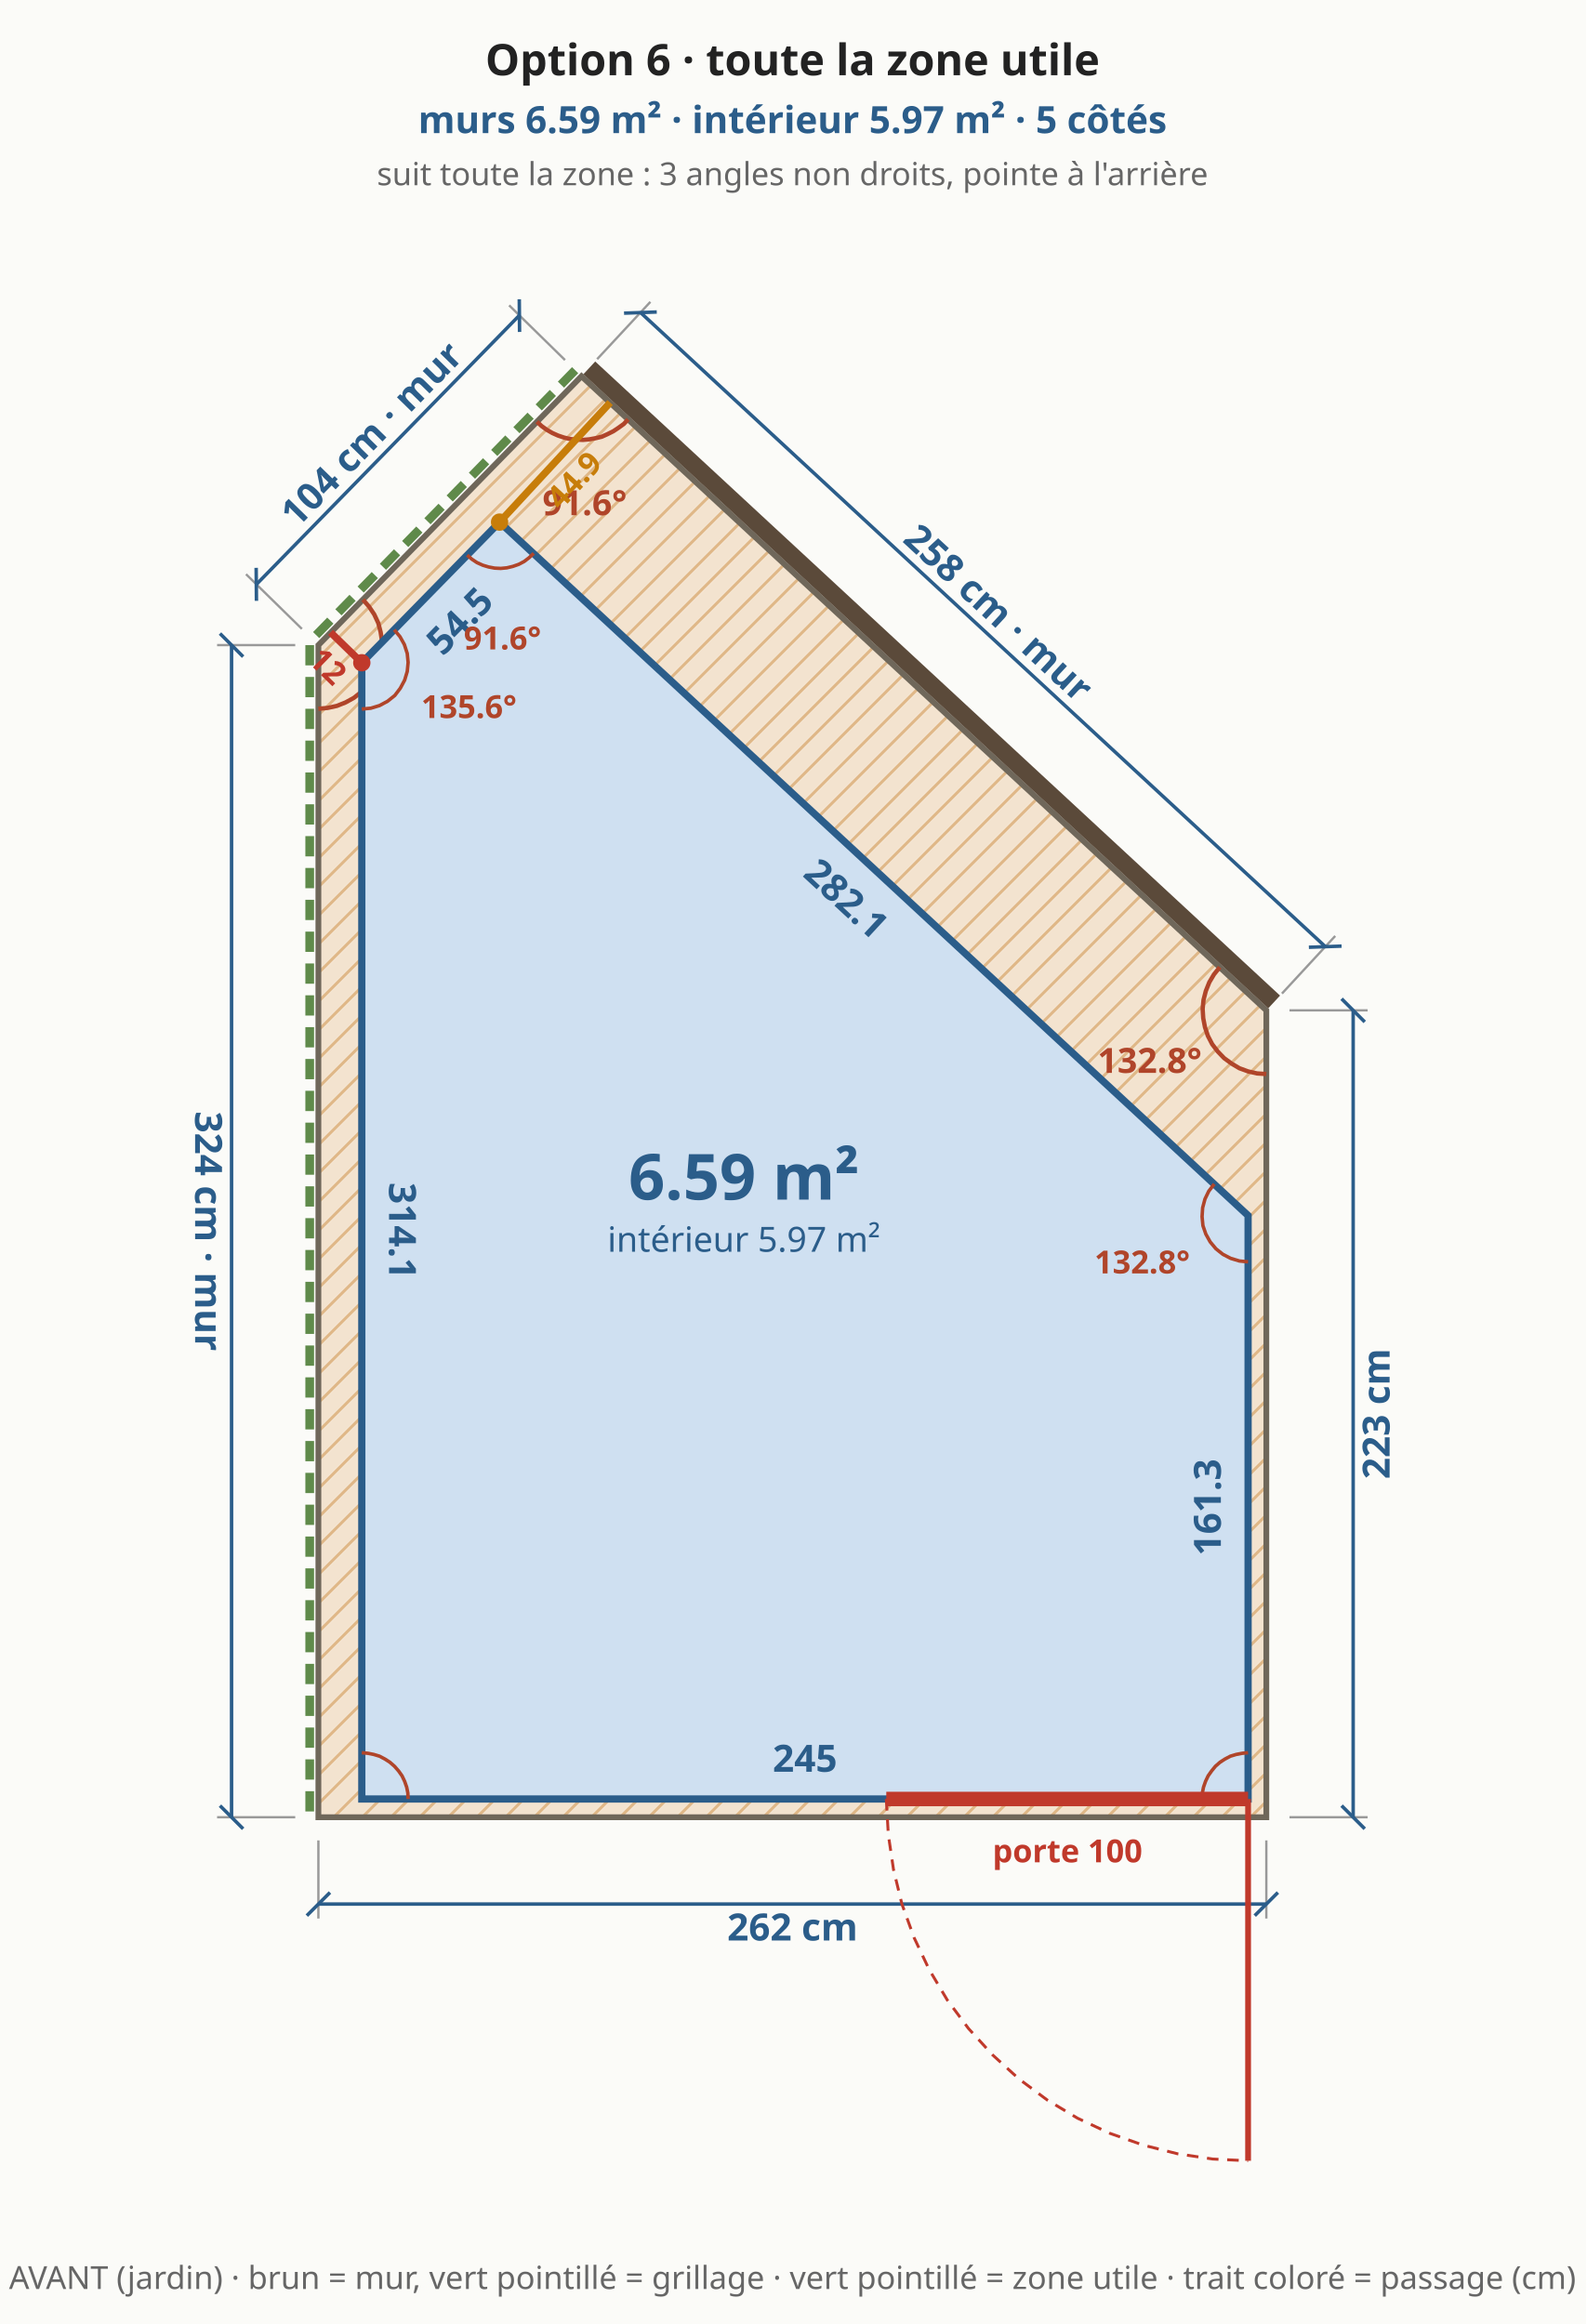
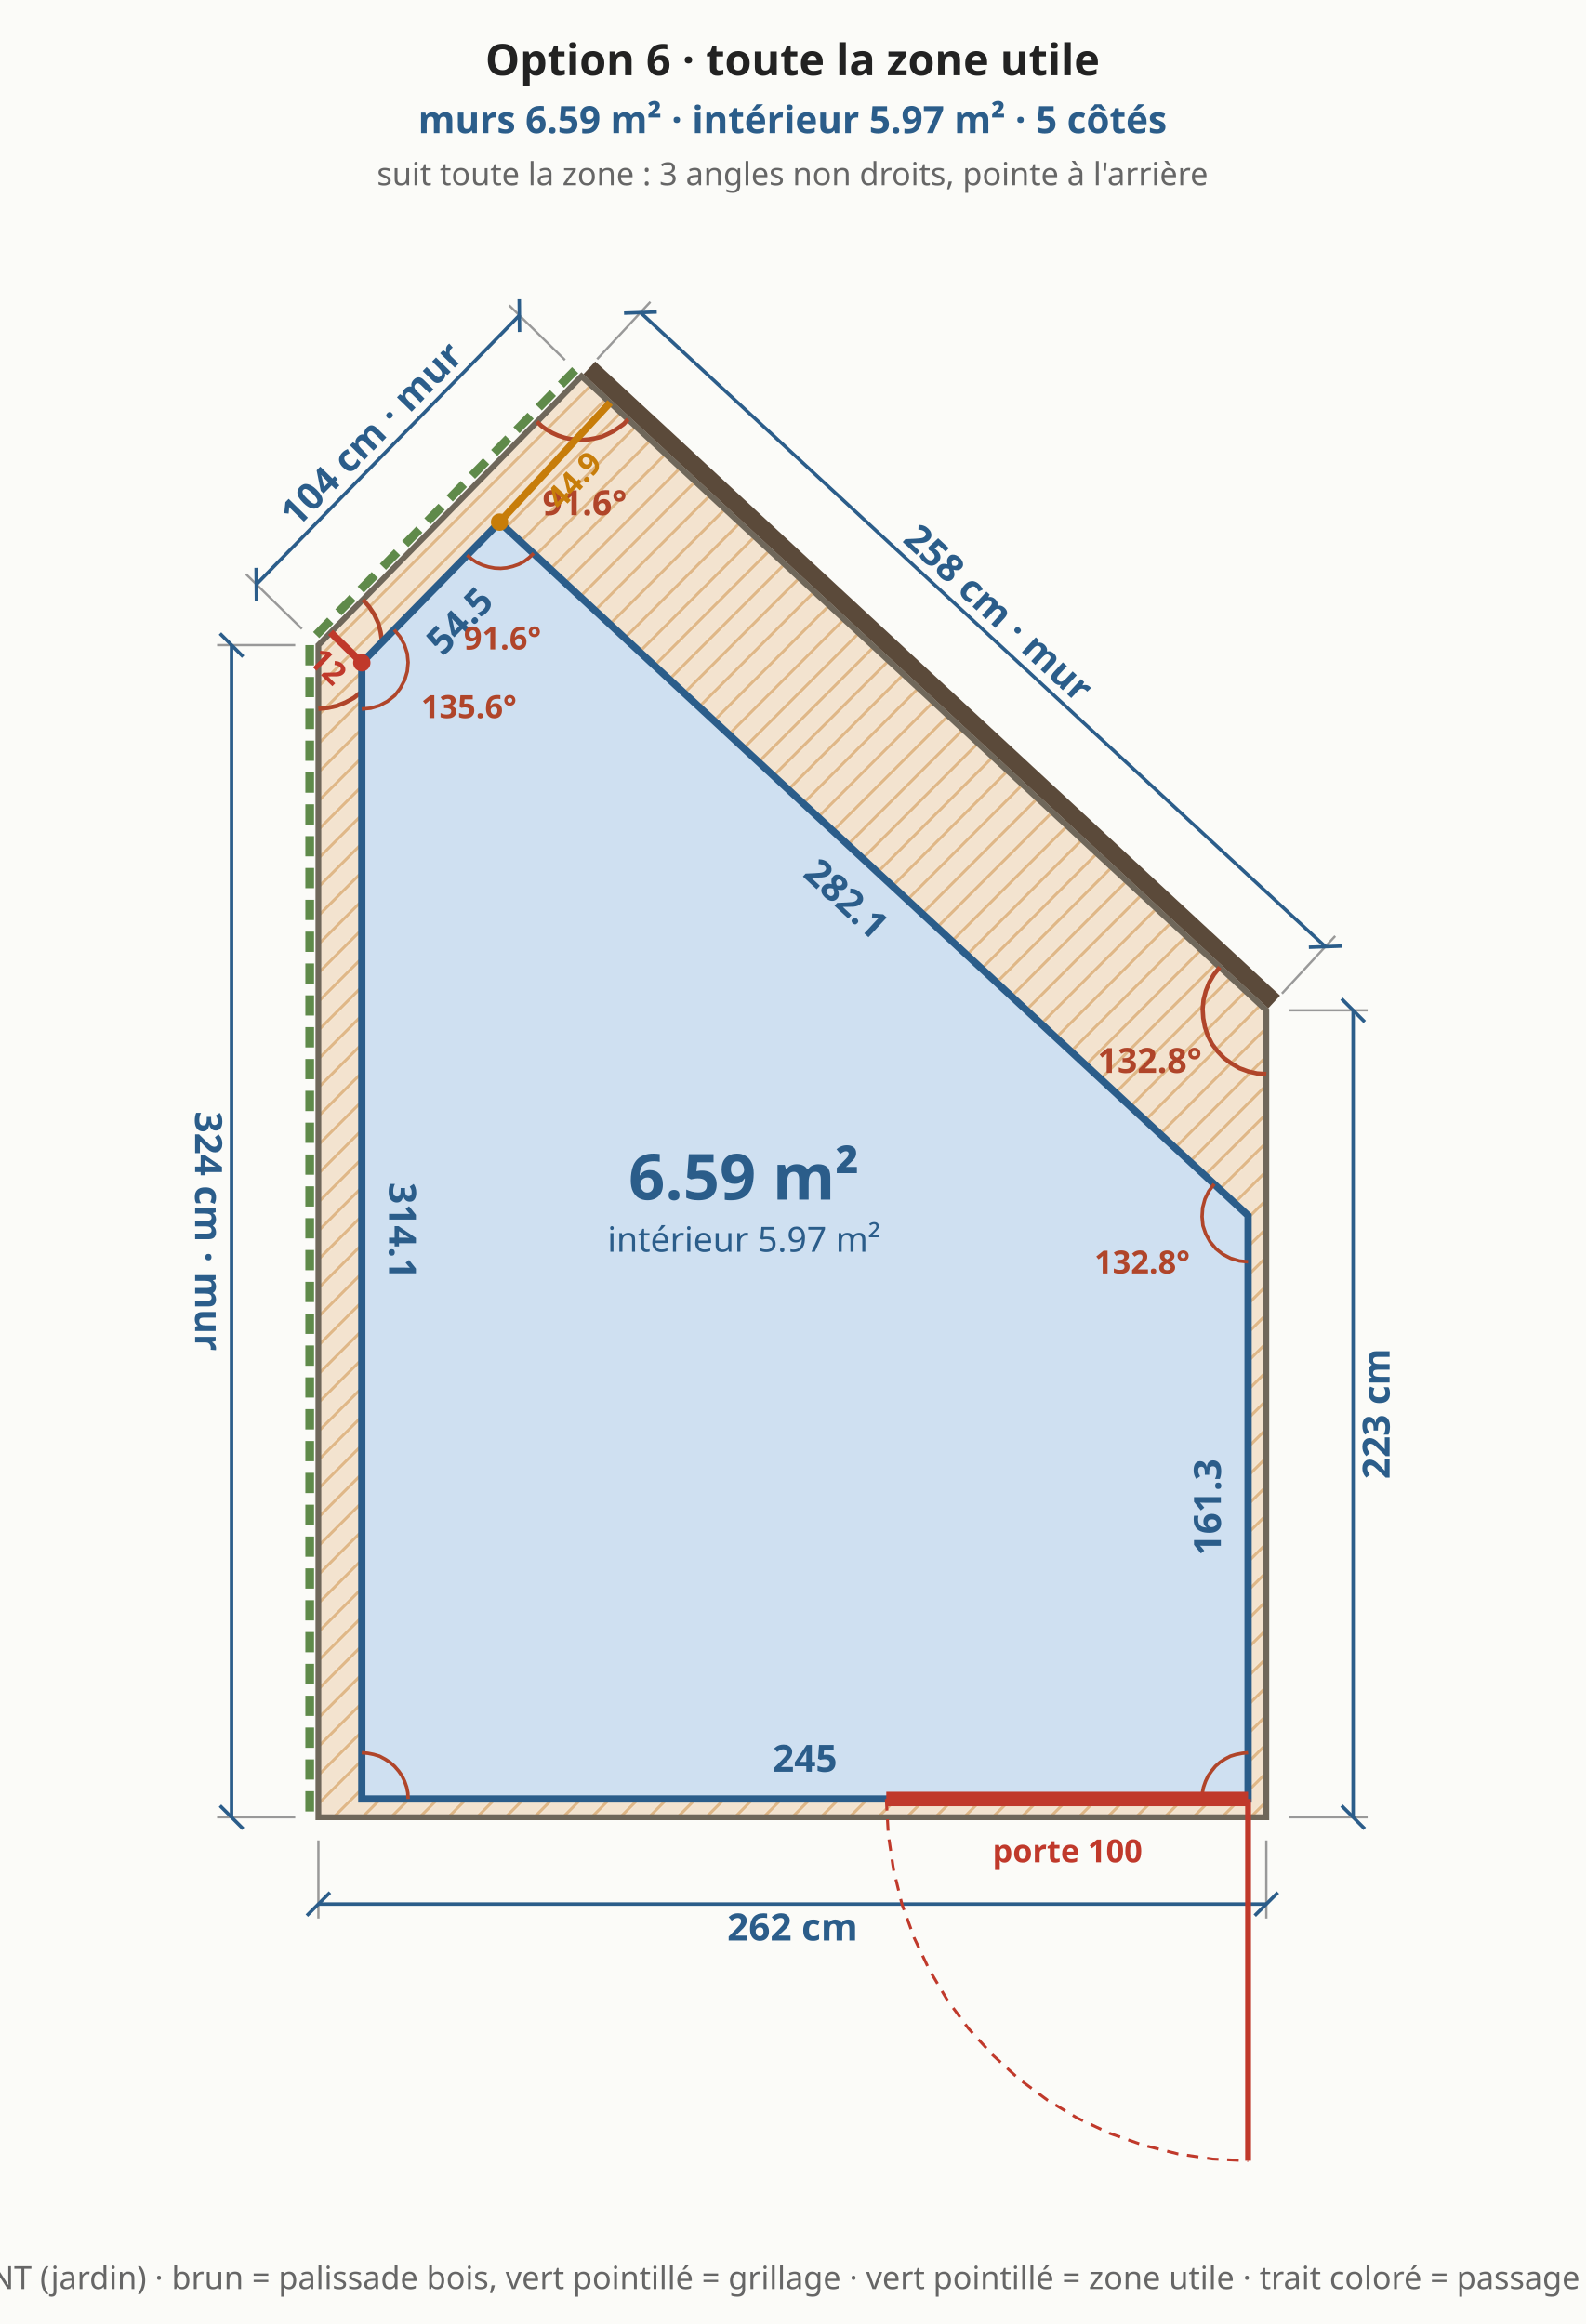
<svg xmlns="http://www.w3.org/2000/svg" viewBox="0 0 548 803" font-family="system-ui,sans-serif" font-size="13">
  <rect width="548" height="803" fill="#fbfbf8" />
  <defs>
    <pattern id="bande" width="7" height="7" patternUnits="userSpaceOnUse" patternTransform="rotate(45)">
      <rect width="7" height="7" fill="#f3e3cf" />
      <line x1="0" y1="0" x2="0" y2="7" stroke="#e0b98a" stroke-width="2" />
    </pattern>
  </defs>
  <polygon points="110.0,627.9 437.5,627.9 437.5,349.1 200.9,130.0 110.0,222.9" fill="url(#bande)" stroke="#6f675a" stroke-width="2" />
  <polygon points="125.0,621.6 431.2,621.6 431.2,420.0 172.6,180.4 125.0,229.0" fill="#e3efe0" stroke="#2a8a4a" stroke-width="1.8" stroke-dasharray="5 4" />
  <line x1="110.0" y1="635.9" x2="110.0" y2="662.9" stroke="#999" stroke-width="0.8" />
  <line x1="437.5" y1="635.9" x2="437.5" y2="662.9" stroke="#999" stroke-width="0.8" />
  <line x1="110.0" y1="657.9" x2="437.5" y2="657.9" stroke="#2b5d8a" stroke-width="1.2" />
  <line x1="106.0" y1="661.9" x2="114.0" y2="653.9" stroke="#2b5d8a" stroke-width="1.2" />
  <line x1="433.5" y1="661.9" x2="441.5" y2="653.9" stroke="#2b5d8a" stroke-width="1.2" />
  <text x="273.8" y="665.9" text-anchor="middle" dominant-baseline="middle" fill="#2b5d8a" font-size="13" font-weight="bold" transform="rotate(0.0 273.8 665.9)">262 cm</text>
  <line x1="445.5" y1="627.9" x2="472.5" y2="627.9" stroke="#999" stroke-width="0.8" />
  <line x1="445.5" y1="349.1" x2="472.5" y2="349.1" stroke="#999" stroke-width="0.8" />
  <line x1="467.5" y1="627.9" x2="467.5" y2="349.1" stroke="#2b5d8a" stroke-width="1.2" />
  <line x1="471.5" y1="631.9" x2="463.5" y2="623.9" stroke="#2b5d8a" stroke-width="1.2" />
  <line x1="471.5" y1="353.1" x2="463.5" y2="345.1" stroke="#2b5d8a" stroke-width="1.2" />
  <text x="475.5" y="488.5" text-anchor="middle" dominant-baseline="middle" fill="#2b5d8a" font-size="13" font-weight="bold" transform="rotate(-90.0 475.5 488.5)">223 cm</text>
  <line x1="440.2" y1="346.2" x2="203.6" y2="127.1" stroke="#5b4a3a" stroke-width="6" />
  <line x1="442.9" y1="343.3" x2="461.3" y2="323.4" stroke="#999" stroke-width="0.8" />
  <line x1="206.3" y1="124.1" x2="224.7" y2="104.3" stroke="#999" stroke-width="0.8" />
  <line x1="457.9" y1="327.1" x2="221.3" y2="108.0" stroke="#2b5d8a" stroke-width="1.2" />
  <line x1="463.5" y1="326.9" x2="452.2" y2="327.3" stroke="#2b5d8a" stroke-width="1.2" />
  <line x1="226.9" y1="107.8" x2="215.6" y2="108.2" stroke="#2b5d8a" stroke-width="1.2" />
  <text x="345.0" y="211.7" text-anchor="middle" dominant-baseline="middle" fill="#2b5d8a" font-size="13" font-weight="bold" transform="rotate(42.8 345.0 211.7)">258 cm · mur</text>
  <line x1="198.7" y1="127.9" x2="107.9" y2="220.8" stroke="#5f8a4a" stroke-width="3" stroke-dasharray="7 4" />
  <line x1="195.2" y1="124.4" x2="175.9" y2="105.5" stroke="#999" stroke-width="0.8" />
  <line x1="104.3" y1="217.3" x2="85.0" y2="198.4" stroke="#999" stroke-width="0.8" />
  <line x1="179.4" y1="109.0" x2="88.6" y2="201.9" stroke="#2b5d8a" stroke-width="1.2" />
  <line x1="179.4" y1="103.4" x2="179.5" y2="114.7" stroke="#2b5d8a" stroke-width="1.2" />
  <line x1="88.5" y1="196.2" x2="88.6" y2="207.6" stroke="#2b5d8a" stroke-width="1.2" />
  <text x="128.3" y="149.9" text-anchor="middle" dominant-baseline="middle" fill="#2b5d8a" font-size="13" font-weight="bold" transform="rotate(-45.6 128.3 149.9)">104 cm · mur</text>
  <line x1="107.0" y1="222.9" x2="107.0" y2="627.9" stroke="#5f8a4a" stroke-width="3" stroke-dasharray="7 4" />
  <line x1="102.0" y1="222.9" x2="75.0" y2="222.9" stroke="#999" stroke-width="0.8" />
  <line x1="102.0" y1="627.9" x2="75.0" y2="627.9" stroke="#999" stroke-width="0.8" />
  <line x1="80.0" y1="222.9" x2="80.0" y2="627.9" stroke="#2b5d8a" stroke-width="1.2" />
  <line x1="76.0" y1="218.9" x2="84.0" y2="226.9" stroke="#2b5d8a" stroke-width="1.2" />
  <line x1="76.0" y1="623.9" x2="84.0" y2="631.9" stroke="#2b5d8a" stroke-width="1.2" />
  <text x="72.0" y="425.4" text-anchor="middle" dominant-baseline="middle" fill="#2b5d8a" font-size="13" font-weight="bold" transform="rotate(90.0 72.0 425.4)">324 cm · mur</text>
  <polyline points="421.4,334.2 419.4,336.7 417.8,339.4 416.6,342.4 415.8,345.5 415.5,348.6 415.7,351.8 416.3,354.9 417.3,357.9 418.8,360.8 420.7,363.3 422.9,365.6 425.5,367.5 428.2,369.1 431.2,370.2 434.3,370.9 437.5,371.1" fill="none" stroke="#b0452a" stroke-width="1.5" />
  <text x="397.2" y="370.7" text-anchor="middle" fill="#b0452a" font-size="12" font-weight="bold">132.8°</text>
  <polyline points="185.5,145.7 187.1,147.2 188.9,148.5 190.8,149.6 192.8,150.5 194.9,151.2 197.0,151.7 199.2,151.9 201.4,152.0 203.6,151.8 205.8,151.4 207.9,150.9 209.9,150.0 211.9,149.0 213.7,147.8 215.5,146.5 217.0,144.9" fill="none" stroke="#b0452a" stroke-width="1.5" />
  <text x="202.0" y="178.0" text-anchor="middle" fill="#b0452a" font-size="12" font-weight="bold">91.6°</text>
  <polyline points="110.0,244.9 113.2,244.6 116.4,243.9 119.4,242.7 122.3,241.1 124.8,239.1 127.1,236.8 128.9,234.1 130.4,231.2 131.4,228.1 131.9,224.9 132.0,221.6 131.5,218.4 130.7,215.3 129.3,212.3 127.5,209.6 125.4,207.2" fill="none" stroke="#b0452a" stroke-width="1.5" />
  <text x="150.7" y="243.5" text-anchor="middle" fill="#b0452a" font-size="12" font-weight="bold">135.6°</text>
  <polygon points="125.0,621.6 431.2,621.6 431.2,420.0 172.6,180.4 125.0,229.0" fill="#cfe0f1" stroke="#2b5d8a" stroke-width="2.5" />
  <text x="278.1" y="607.6" text-anchor="middle" dominant-baseline="middle" fill="#2b5d8a" font-size="13" font-weight="bold" transform="rotate(0.0 278.1 607.6)">245</text>
  <text x="417.2" y="520.8" text-anchor="middle" dominant-baseline="middle" fill="#2b5d8a" font-size="13" font-weight="bold" transform="rotate(-90.0 417.2 520.8)">161.3</text>
  <text x="292.4" y="310.5" text-anchor="middle" dominant-baseline="middle" fill="#2b5d8a" font-size="13" font-weight="bold" transform="rotate(42.8 292.4 310.5)">282.1</text>
  <text x="158.8" y="214.5" text-anchor="middle" dominant-baseline="middle" fill="#2b5d8a" font-size="13" font-weight="bold" transform="rotate(-45.6 158.8 214.5)">54.5</text>
  <text x="139.0" y="425.3" text-anchor="middle" dominant-baseline="middle" fill="#2b5d8a" font-size="13" font-weight="bold" transform="rotate(90.0 139.0 425.3)">314.1</text>
  <polyline points="141.0,621.6 140.9,619.5 140.5,617.5 139.8,615.5 138.9,613.6 137.7,611.9 136.3,610.3 134.7,608.9 133.0,607.8 131.1,606.8 129.1,606.2 127.1,605.8 125.0,605.6" fill="none" stroke="#b0452a" stroke-width="1.2" />
  <polyline points="431.2,605.6 429.2,605.8 427.1,606.2 425.1,606.8 423.2,607.8 421.5,608.9 419.9,610.3 418.6,611.9 417.4,613.6 416.5,615.5 415.8,617.5 415.4,619.5 415.2,621.6" fill="none" stroke="#b0452a" stroke-width="1.2" />
  <polyline points="419.5,409.1 417.6,411.6 416.3,414.3 415.5,417.3 415.3,420.4 415.6,423.5 416.6,426.4 418.1,429.1 420.1,431.5 422.5,433.4 425.2,434.8 428.2,435.7 431.2,436.0" fill="none" stroke="#b0452a" stroke-width="1.2" />
  <text x="394.6" y="440.0" text-anchor="middle" fill="#b0452a" font-size="11" font-weight="bold">132.8°</text>
  <polyline points="161.4,191.8 163.0,193.2 164.8,194.4 166.8,195.3 168.8,195.9 170.9,196.3 173.0,196.4 175.1,196.2 177.2,195.7 179.2,195.0 181.1,194.0 182.8,192.7 184.4,191.2" fill="none" stroke="#b0452a" stroke-width="1.2" />
  <text x="173.6" y="224.4" text-anchor="middle" fill="#b0452a" font-size="11" font-weight="bold">91.6°</text>
  <polyline points="125.0,245.0 128.1,244.7 131.1,243.8 133.9,242.3 136.4,240.3 138.3,237.8 139.8,235.0 140.7,232.0 141.0,228.9 140.7,225.8 139.7,222.7 138.2,220.0 136.2,217.6" fill="none" stroke="#b0452a" stroke-width="1.2" />
  <text x="162.0" y="248.1" text-anchor="middle" fill="#b0452a" font-size="11" font-weight="bold">135.6°</text>
  <line x1="306.2" y1="621.6" x2="431.2" y2="621.6" stroke="#c0392b" stroke-width="5" />
  <line x1="431.2" y1="621.6" x2="431.2" y2="746.6" stroke="#c0392b" stroke-width="2" />
  <polyline points="306.2,621.6 306.9,633.9 308.7,646.0 311.6,657.9 315.8,669.5 321.0,680.5 327.3,691.1 334.6,700.9 342.9,710.0 352.0,718.3 361.8,725.6 372.3,731.9 383.4,737.1 395.0,741.2 406.9,744.2 419.0,746.0 431.2,746.6" fill="none" stroke="#c0392b" stroke-width="1" stroke-dasharray="4 3" />
  <text x="368.8" y="639.6" text-anchor="middle" dominant-baseline="middle" fill="#c0392b" font-size="11" font-weight="bold">porte 100</text>
  <line x1="172.6" y1="180.4" x2="210.8" y2="139.1" stroke="#c77d0a" stroke-width="2.5" />
  <circle cx="172.6" cy="180.4" r="3" fill="#c77d0a" />
  <text x="198.3" y="165.9" text-anchor="middle" dominant-baseline="middle" fill="#c77d0a" font-size="11" font-weight="bold" transform="rotate(-47.3 198.3 165.9)">44.9</text>
  <line x1="125.0" y1="229.0" x2="114.2" y2="218.5" stroke="#c0392b" stroke-width="2.5" />
  <circle cx="125.0" cy="229.0" r="3" fill="#c0392b" />
  <text x="113.3" y="230.2" text-anchor="middle" dominant-baseline="middle" fill="#c0392b" font-size="11" font-weight="bold" transform="rotate(44.3 113.3 230.2)">12</text>
  <text x="257.0" y="414.5" text-anchor="middle" fill="#2b5d8a" font-size="22" font-weight="bold">6.59 m²</text>
  <text x="257.0" y="432.5" text-anchor="middle" fill="#2b5d8a" font-size="12" font-weight="normal">intérieur 5.97 m²</text>
  <text x="273.8" y="26.0" text-anchor="middle" fill="#222" font-size="15" font-weight="bold">Option 6 · toute la zone utile</text>
  <text x="273.8" y="46.0" text-anchor="middle" fill="#2b5d8a" font-size="13" font-weight="bold">murs 6.59 m² · intérieur 5.97 m² · 5 côtés</text>
  <text x="273.8" y="64.0" text-anchor="middle" fill="#666" font-size="11" font-weight="normal">suit toute la zone : 3 angles non droits, pointe à l'arrière</text>
-   <text x="273.8" y="790.9" text-anchor="middle" fill="#666" font-size="11" font-weight="normal">AVANT (jardin) · brun = mur, vert pointillé = grillage · vert pointillé = zone utile · trait coloré = passage (cm)</text>
+   <text x="273.8" y="790.9" text-anchor="middle" fill="#666" font-size="11" font-weight="normal">AVANT (jardin) · brun = palissade bois, vert pointillé = grillage · vert pointillé = zone utile · trait coloré = passage (cm)</text>
</svg>
